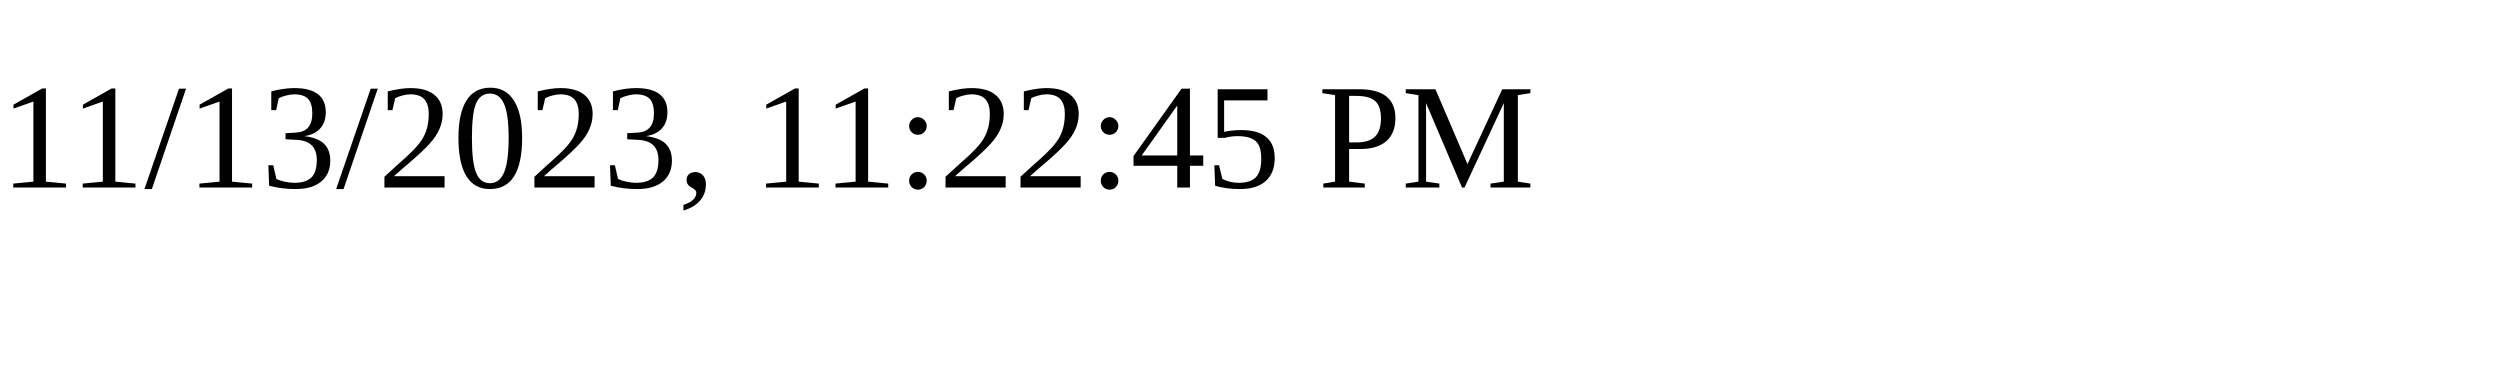
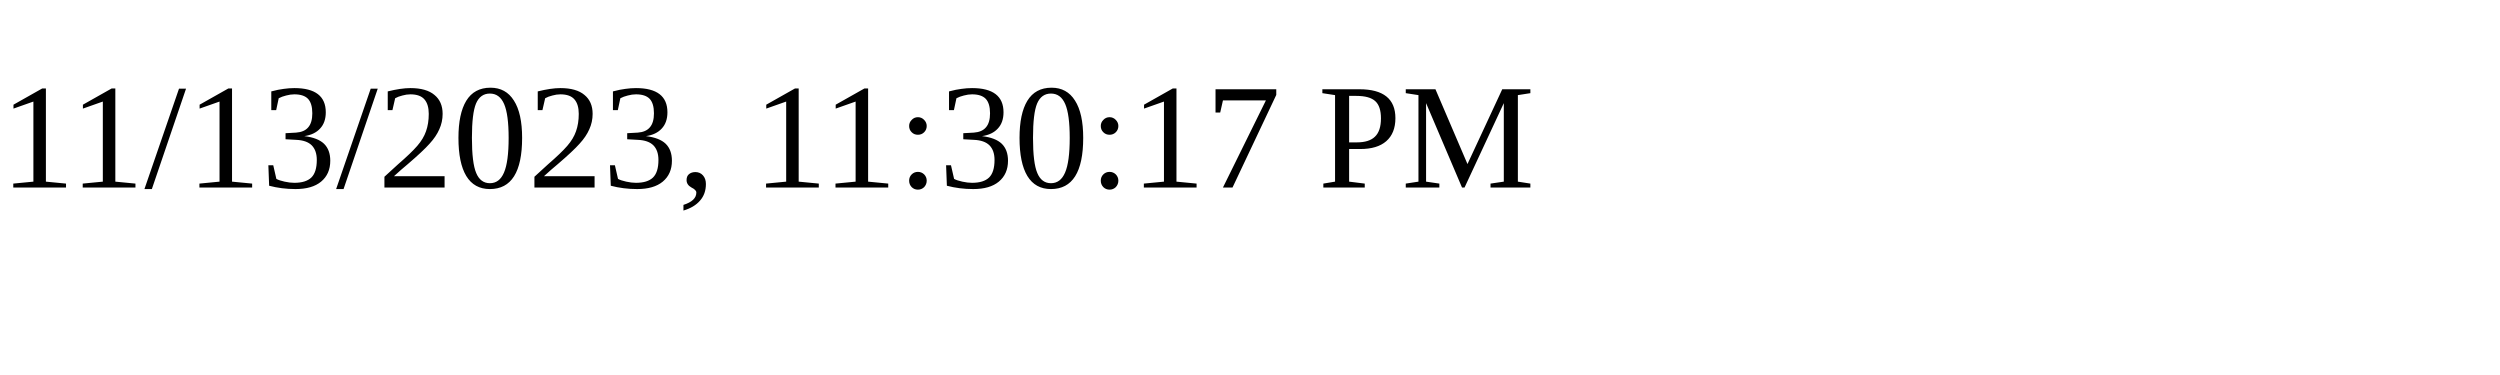
<svg xmlns="http://www.w3.org/2000/svg" height="30" width="200">
-   <text x="0" y="15">11/13/2023, 11:22:45 PM</text>
+   <text x="0" y="15">11/13/2023, 11:30:17 PM</text>
</svg>
